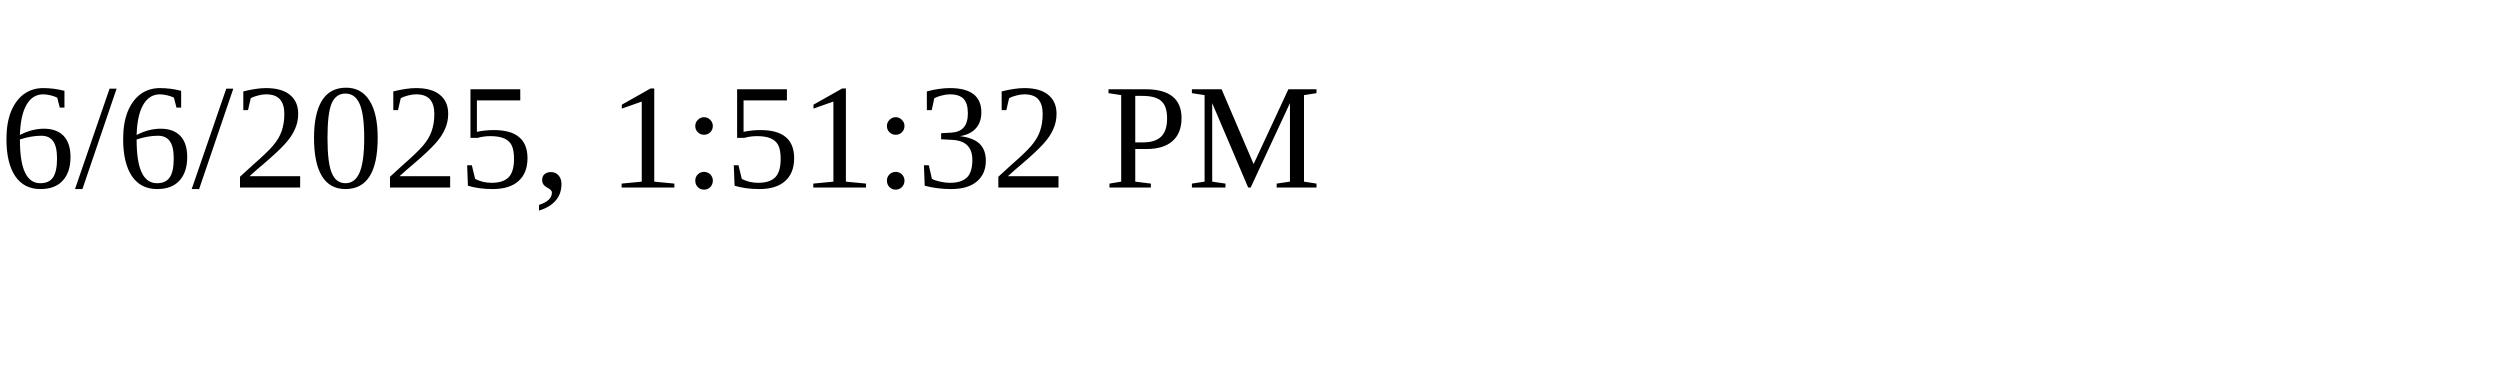
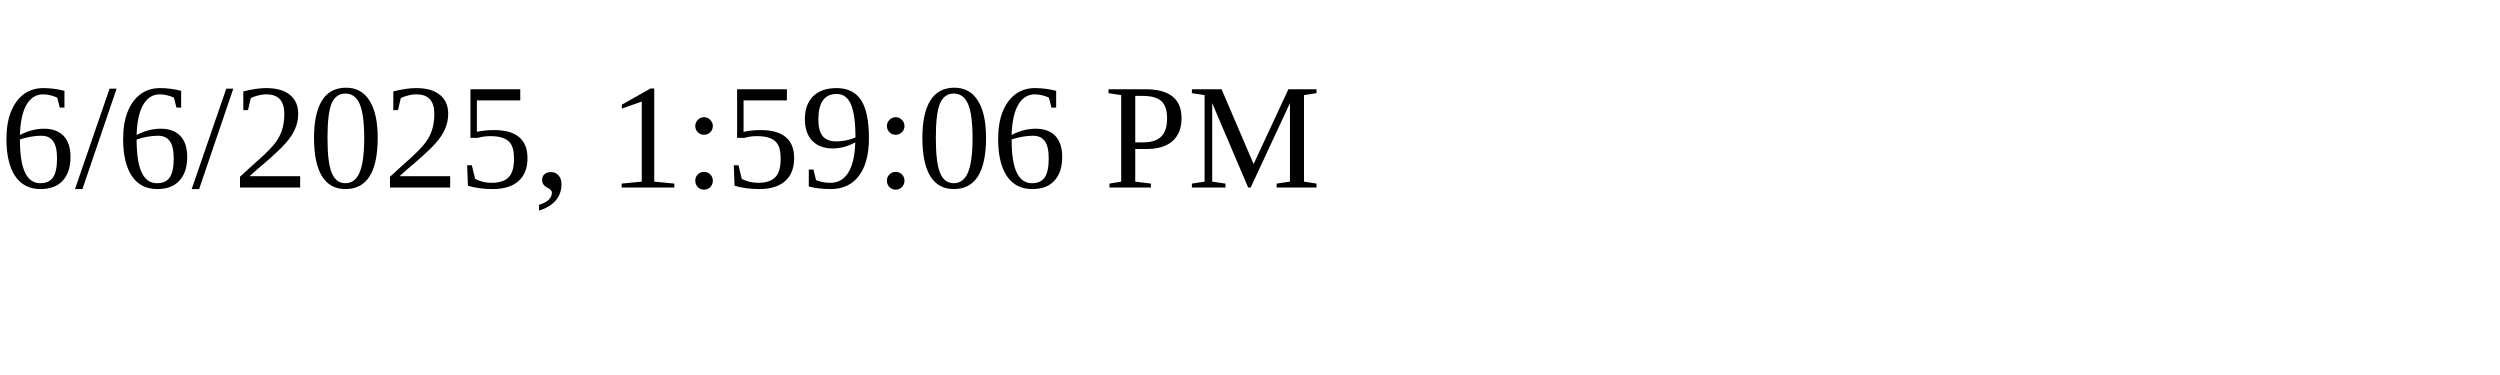
<svg xmlns="http://www.w3.org/2000/svg" height="30" width="200">
-   <text x="0" y="15">6/6/2025, 1:51:32 PM</text>
+   <text x="0" y="15">6/6/2025, 1:59:06 PM</text>
</svg>
